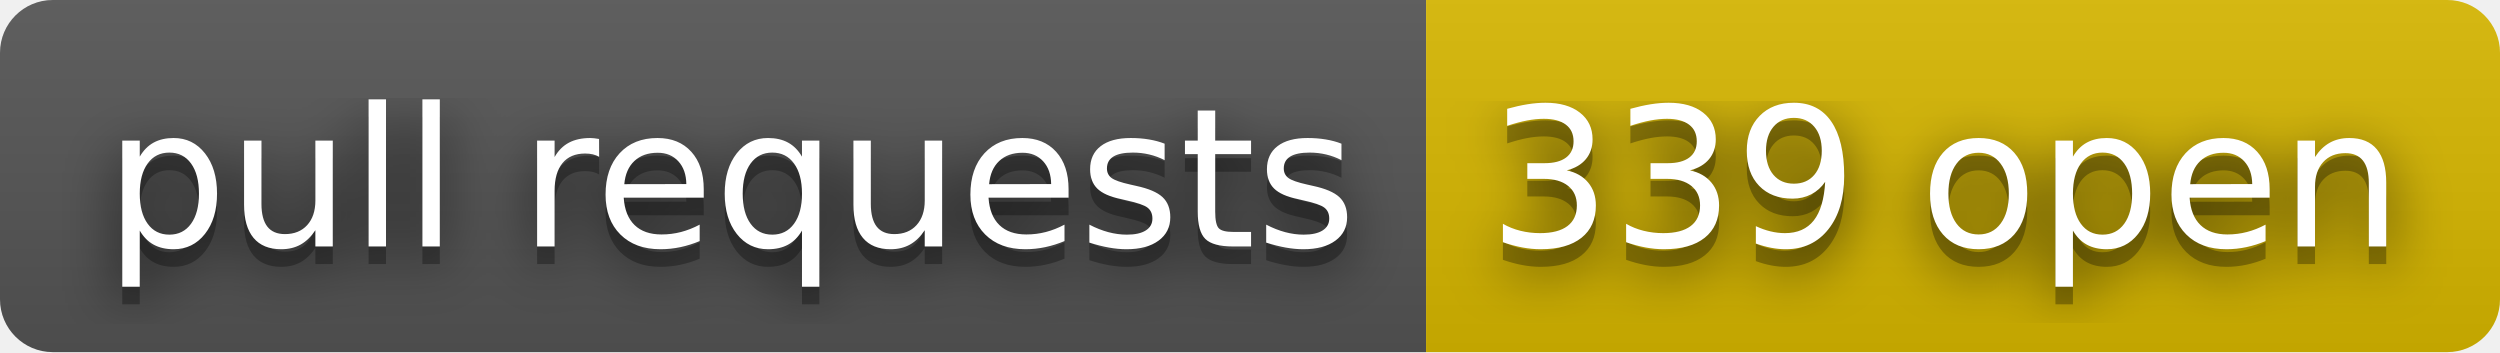
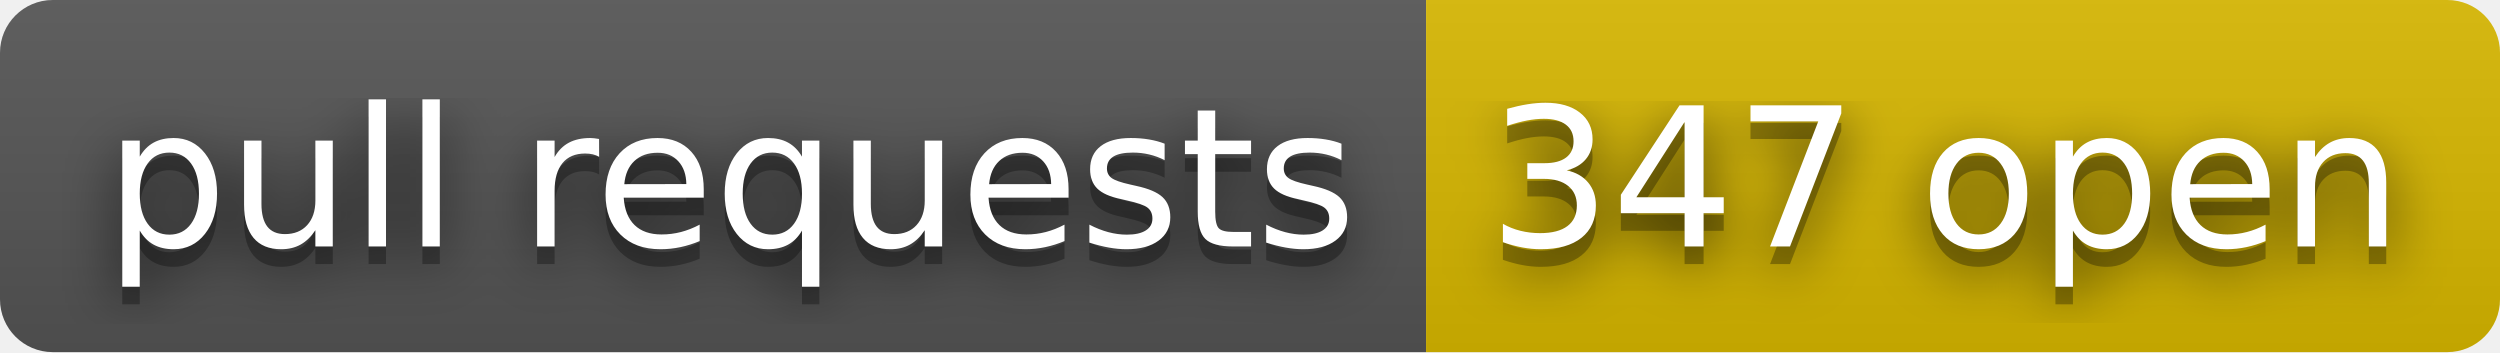
- <svg xmlns="http://www.w3.org/2000/svg" width="142" height="20" role="img" aria-label="pull requests: 339 open">
+ <svg xmlns="http://www.w3.org/2000/svg" width="142" height="20" role="img" aria-label="pull requests: 347 open">
  <filter id="blur">
    <feGaussianBlur stdDeviation="16" />
  </filter>
  <linearGradient id="s" x2="0" y2="100%">
    <stop offset="0" stop-color="#bbb" stop-opacity=".1" />
    <stop offset="1" stop-opacity=".1" />
  </linearGradient>
  <clipPath id="r">
    <rect width="142" height="20" rx="3" />
  </clipPath>
  <g clip-path="url(#r)">
    <rect width="81" height="20" fill="#555" />
    <rect x="81" width="61" height="20" fill="#d8b800" />
    <rect width="142" height="20" fill="url(#s)" />
  </g>
  <g fill="#fff" text-anchor="middle" font-family="Verdana,Geneva,DejaVu Sans,sans-serif" text-rendering="geometricPrecision" font-size="110">
    <g transform="scale(.1)">
      <g aria-hidden="true" fill="#010101">
        <text x="415" y="150" fill-opacity=".8" filter="url(#blur)" textLength="710">pull requests</text>
        <text x="415" y="150" fill-opacity=".3" textLength="710">pull requests</text>
      </g>
      <text x="415" y="140" textLength="710">pull requests</text>
    </g>
    <g transform="scale(.1)">
      <g aria-hidden="true" fill="#010101">
-         <text x="1105" y="150" fill-opacity=".8" filter="url(#blur)" textLength="510">339 open</text>
-         <text x="1105" y="150" fill-opacity=".3" textLength="510">339 open</text>
+         <text x="1105" y="150" fill-opacity=".8" filter="url(#blur)" textLength="510">347 open</text>
+         <text x="1105" y="150" fill-opacity=".3" textLength="510">347 open</text>
      </g>
-       <text x="1105" y="140" textLength="510">339 open</text>
+       <text x="1105" y="140" textLength="510">347 open</text>
    </g>
  </g>
</svg>
